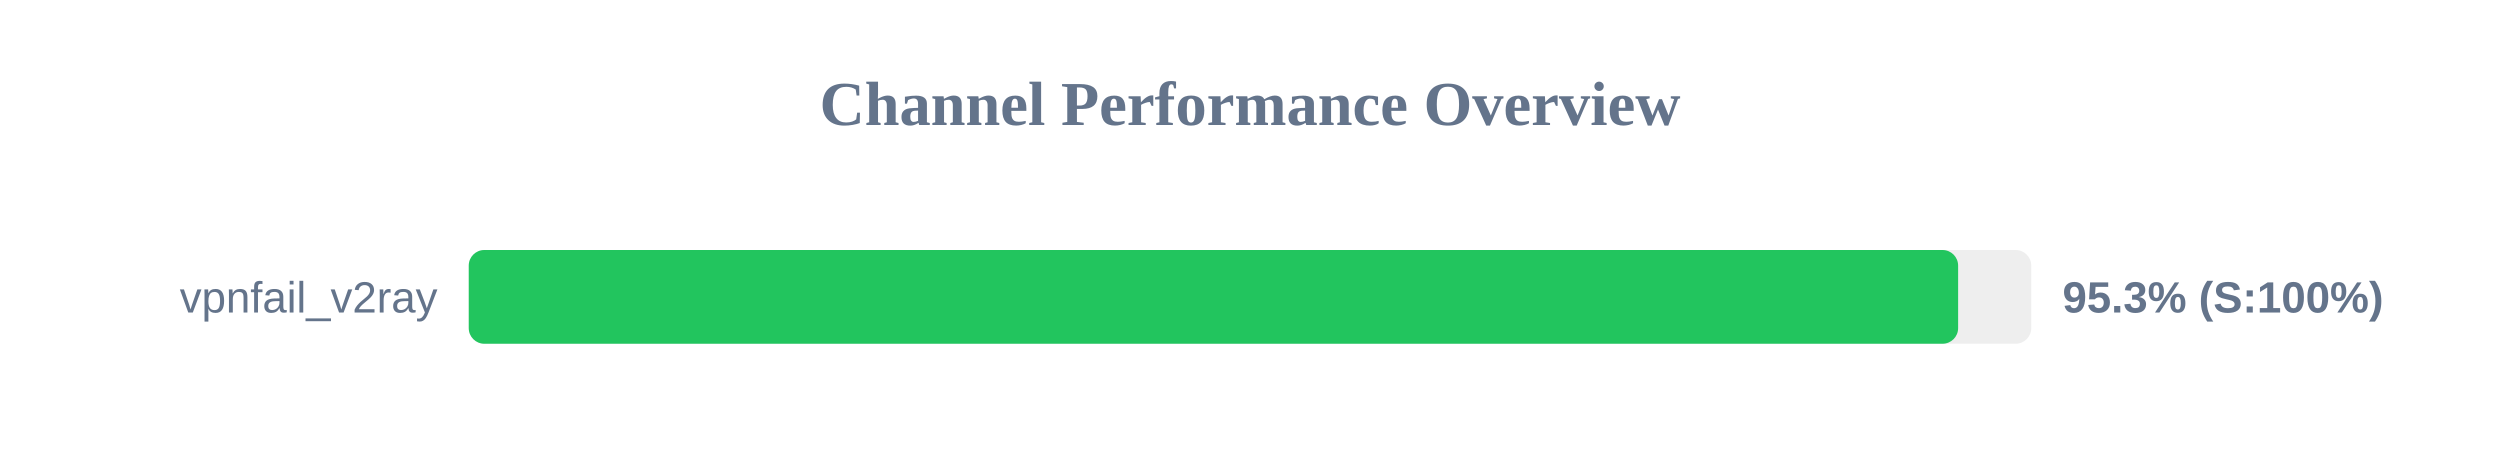
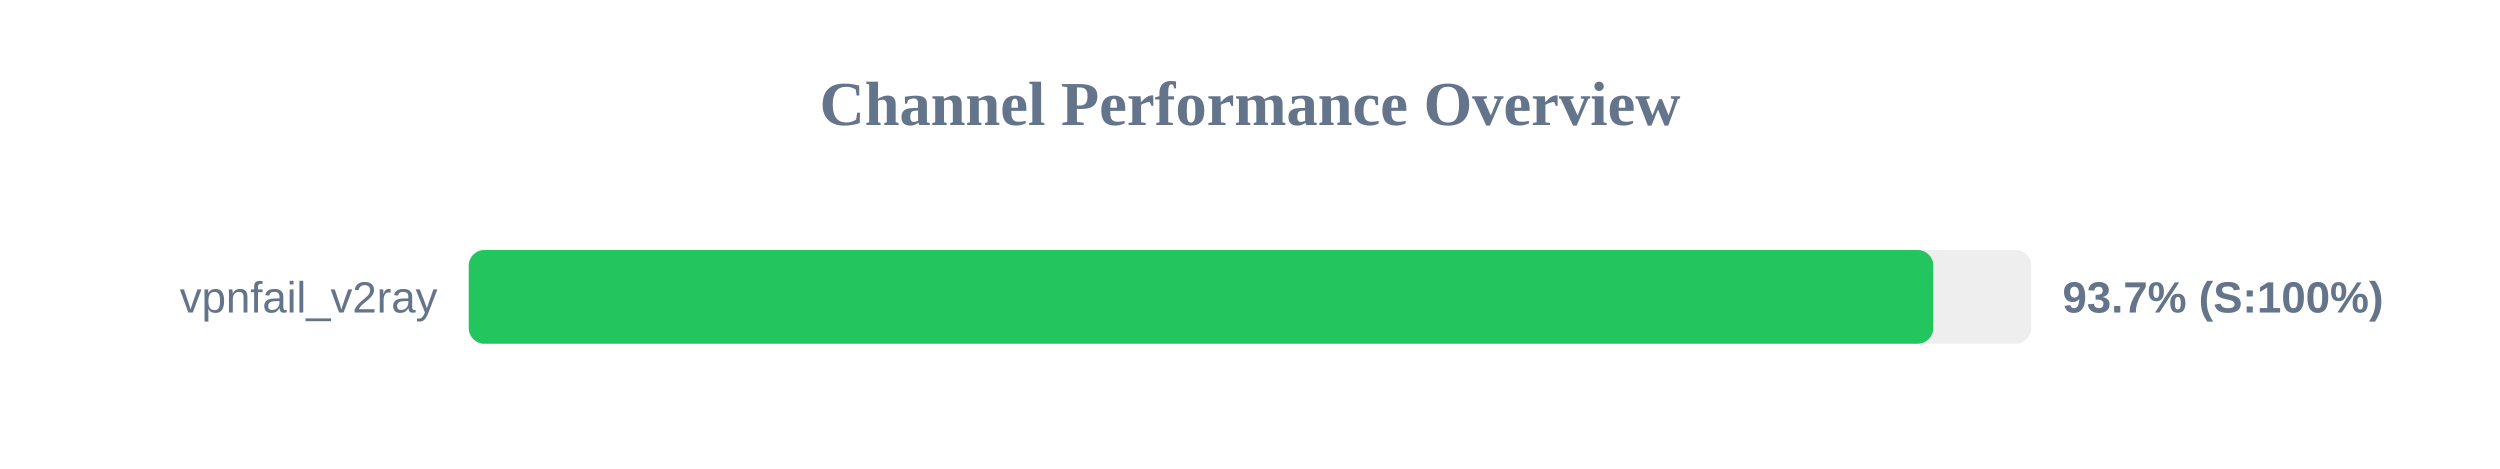
<svg xmlns="http://www.w3.org/2000/svg" width="800" height="150" version="1.1">
  <style>
        .row { font: 14px Arial; fill: #64748b; }
        .score { font: bold 14px Arial; fill: #64748b; }
    </style>
  <text x="400" y="40" text-anchor="middle" font-size="20px" font-weight="bold" fill="#64748b">Channel Performance Overview</text>
  <rect x="150" y="80" width="500" height="30" fill="#eee" rx="5" />
-   <rect x="150" y="80" width="476.6" height="30" fill="#22c55e" rx="5" />
+   <rect x="150" y="80" width="468.65" height="30" fill="#22c55e" rx="5" />
  <text x="140" y="100" text-anchor="end" class="row">vpnfail_v2ray</text>
-   <text x="660" y="100" text-anchor="start" class="score">95.3% (S:100%)</text>
+   <text x="660" y="100" text-anchor="start" class="score">93.7% (S:100%)</text>
</svg>
